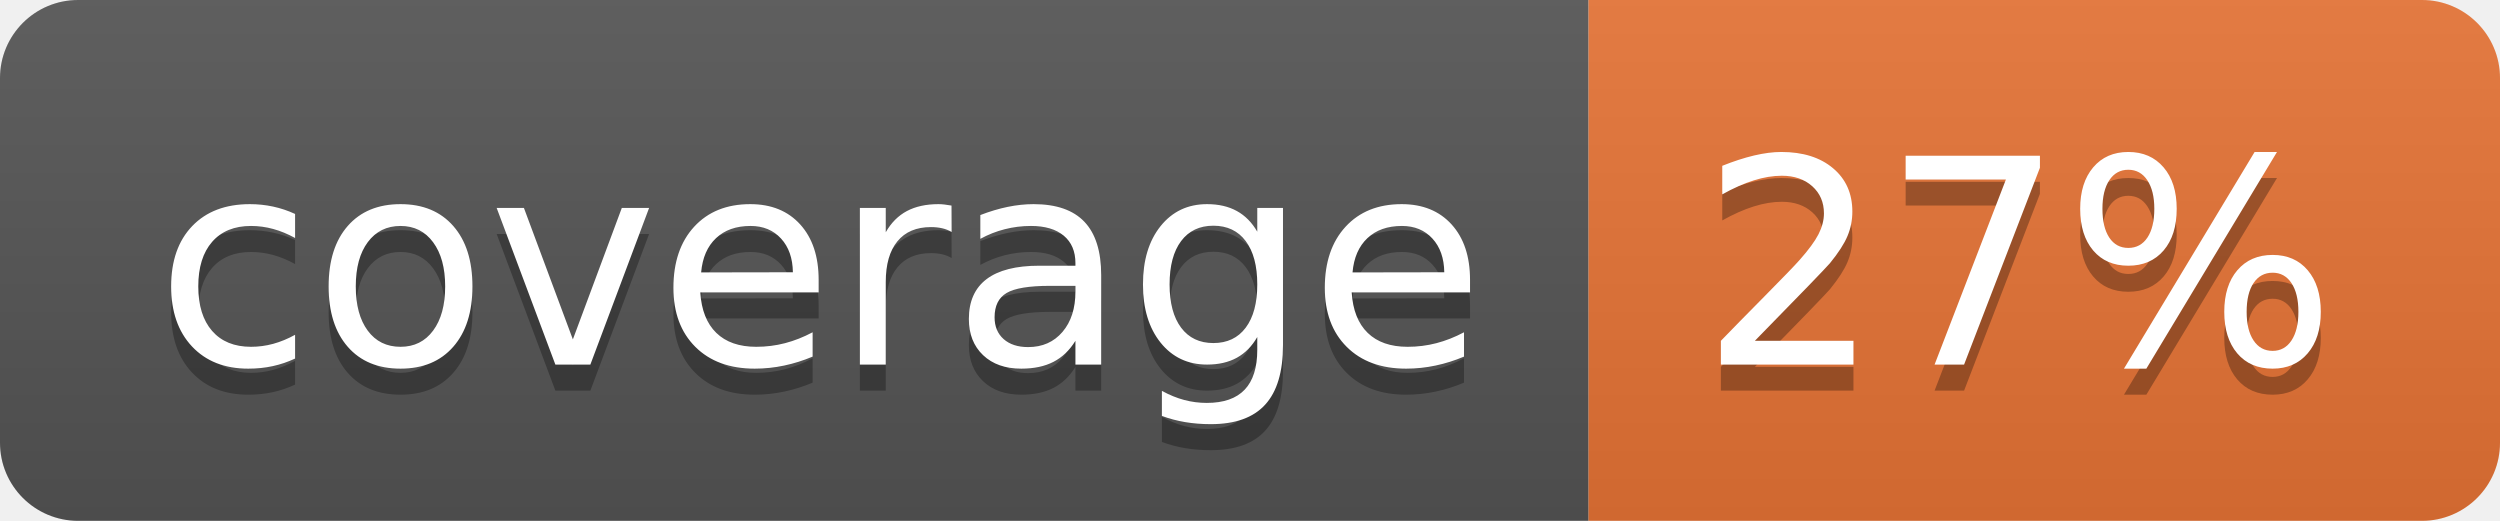
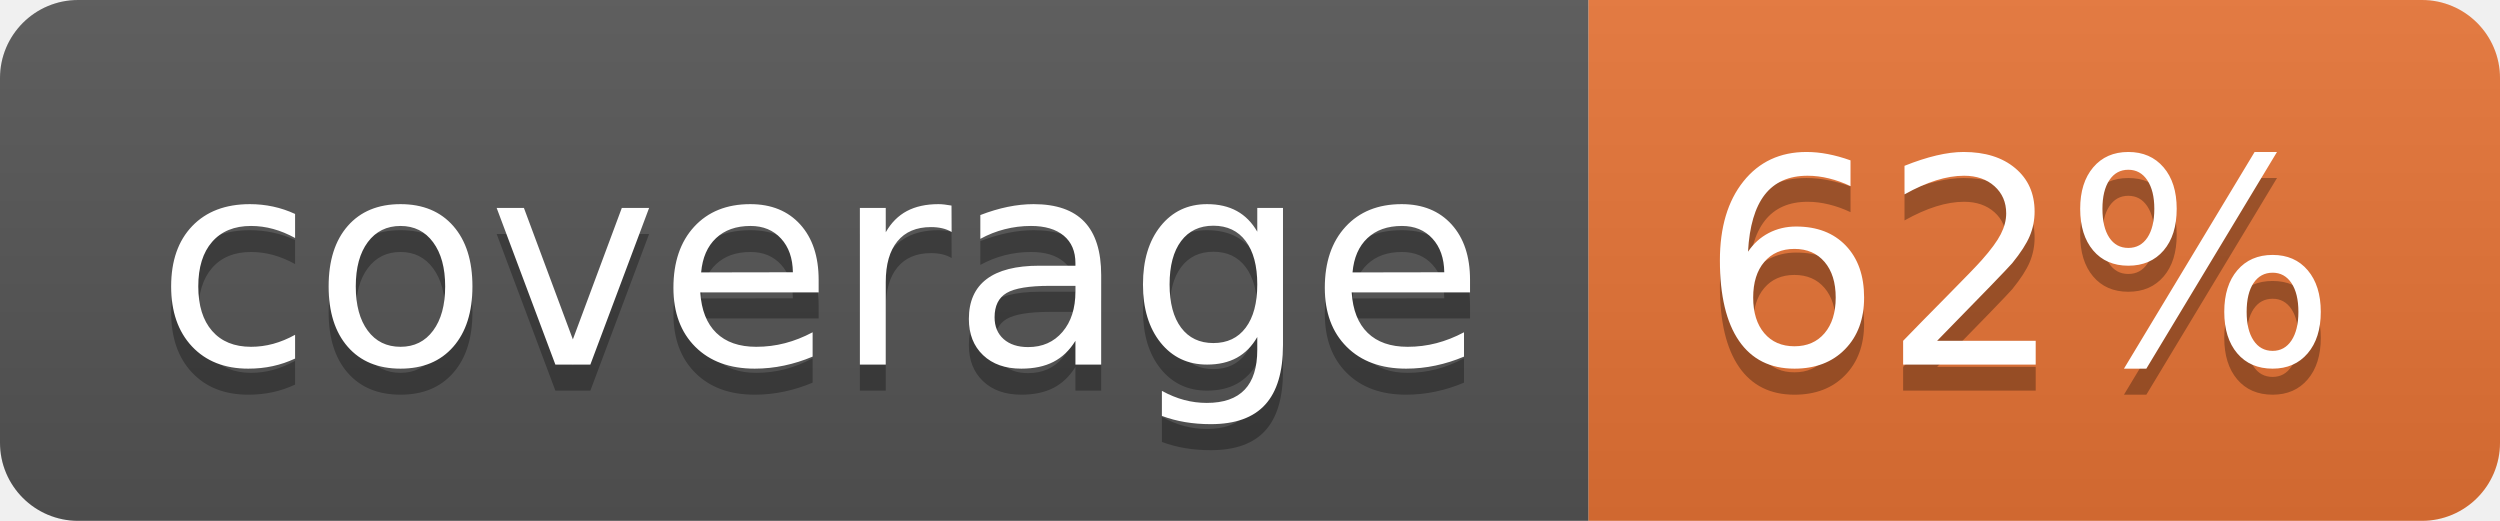
<svg xmlns="http://www.w3.org/2000/svg" width="96" height="20">
  <linearGradient id="b" x2="0" y2="100%">
    <stop offset="0" stop-color="#bbb" stop-opacity=".1" />
    <stop offset="1" stop-opacity=".1" />
  </linearGradient>
  <clipPath id="a">
    <rect width="96" height="20" rx="3" fill="#fff" />
  </clipPath>
  <g clip-path="url(#a)">
    <path fill="#555" d="M0 0h61v20H0z" />
    <path fill="#E87435" d="M61 0h35v20H61z" />
    <path fill="url(#b)" d="M0 0h96v20H0z" />
  </g>
  <g fill="#fff" text-anchor="middle" font-family="DejaVu Sans,Verdana,Geneva,sans-serif" font-size="110">
    <text x="315" y="150" fill="#010101" fill-opacity=".3" transform="scale(.1)" textLength="510">coverage</text>
    <text x="315" y="140" transform="scale(.1)" textLength="510">coverage</text>
-     <text x="775" y="150" fill="#010101" fill-opacity=".3" transform="scale(.1)" textLength="250">27%</text>
-     <text x="775" y="140" transform="scale(.1)" textLength="250">27%</text>
+     <text x="775" y="150" fill="#010101" fill-opacity=".3" transform="scale(.1)" textLength="250">62%</text>
+     <text x="775" y="140" transform="scale(.1)" textLength="250">62%</text>
  </g>
</svg>
